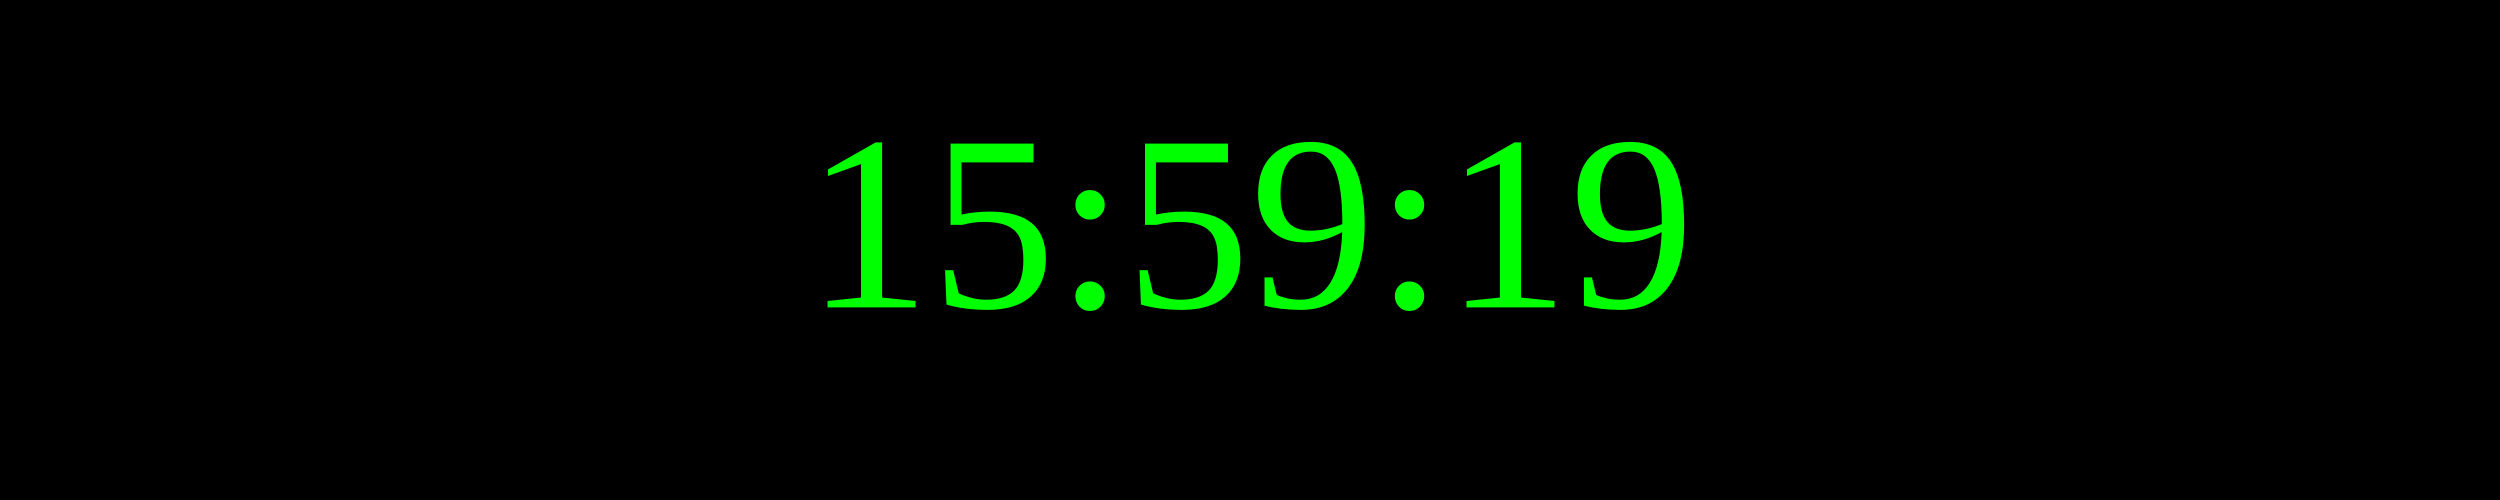
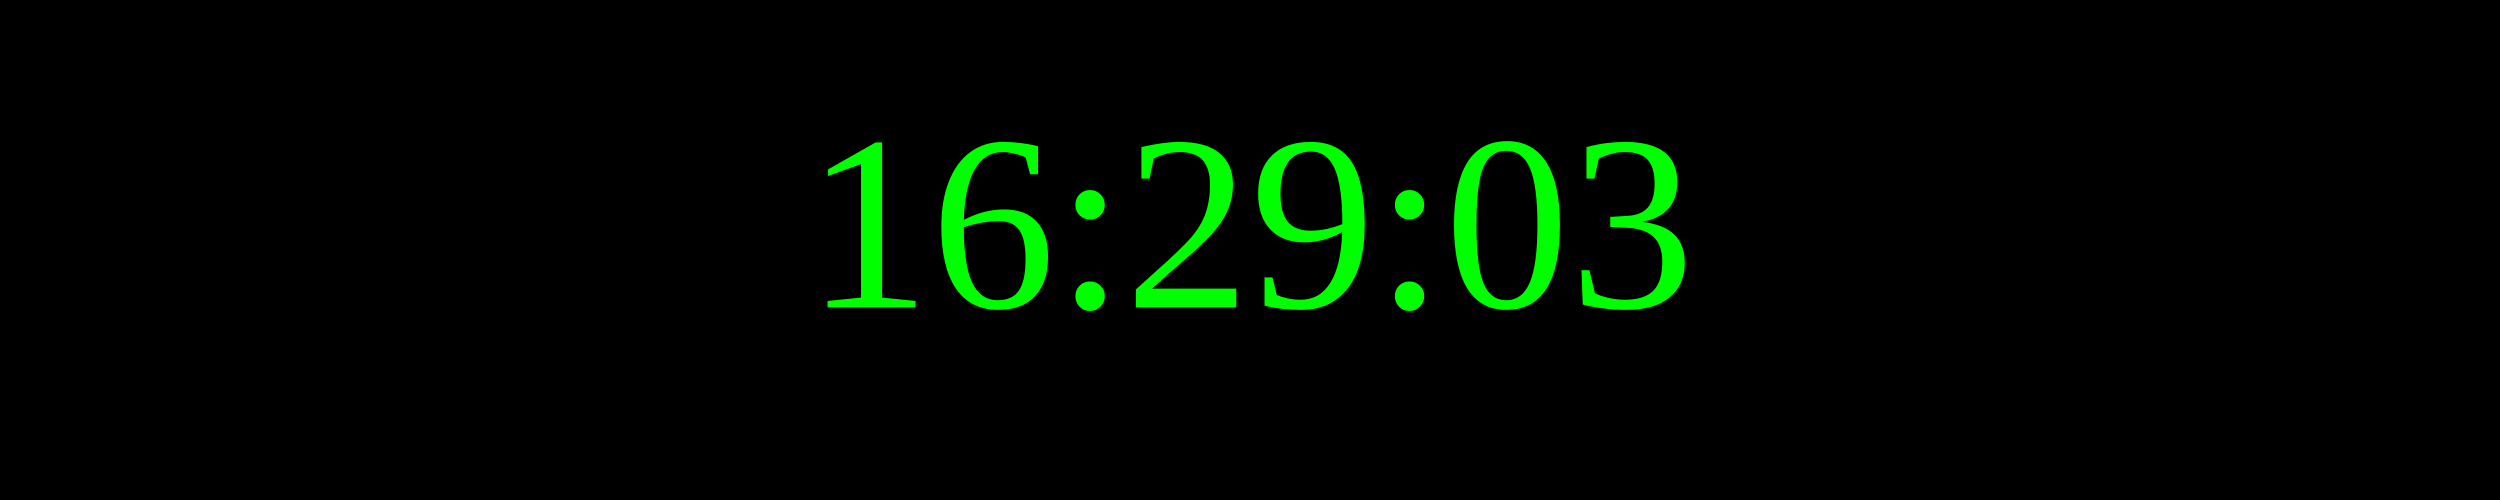
<svg xmlns="http://www.w3.org/2000/svg" width="250" height="50">
  <rect width="100%" height="100%" fill="black" />
  <text x="50%" y="50%" font-size="25" fill="lime" text-anchor="middle" dominant-baseline="middle">
- 15:59:19
+ 16:29:03
</text>
</svg>
